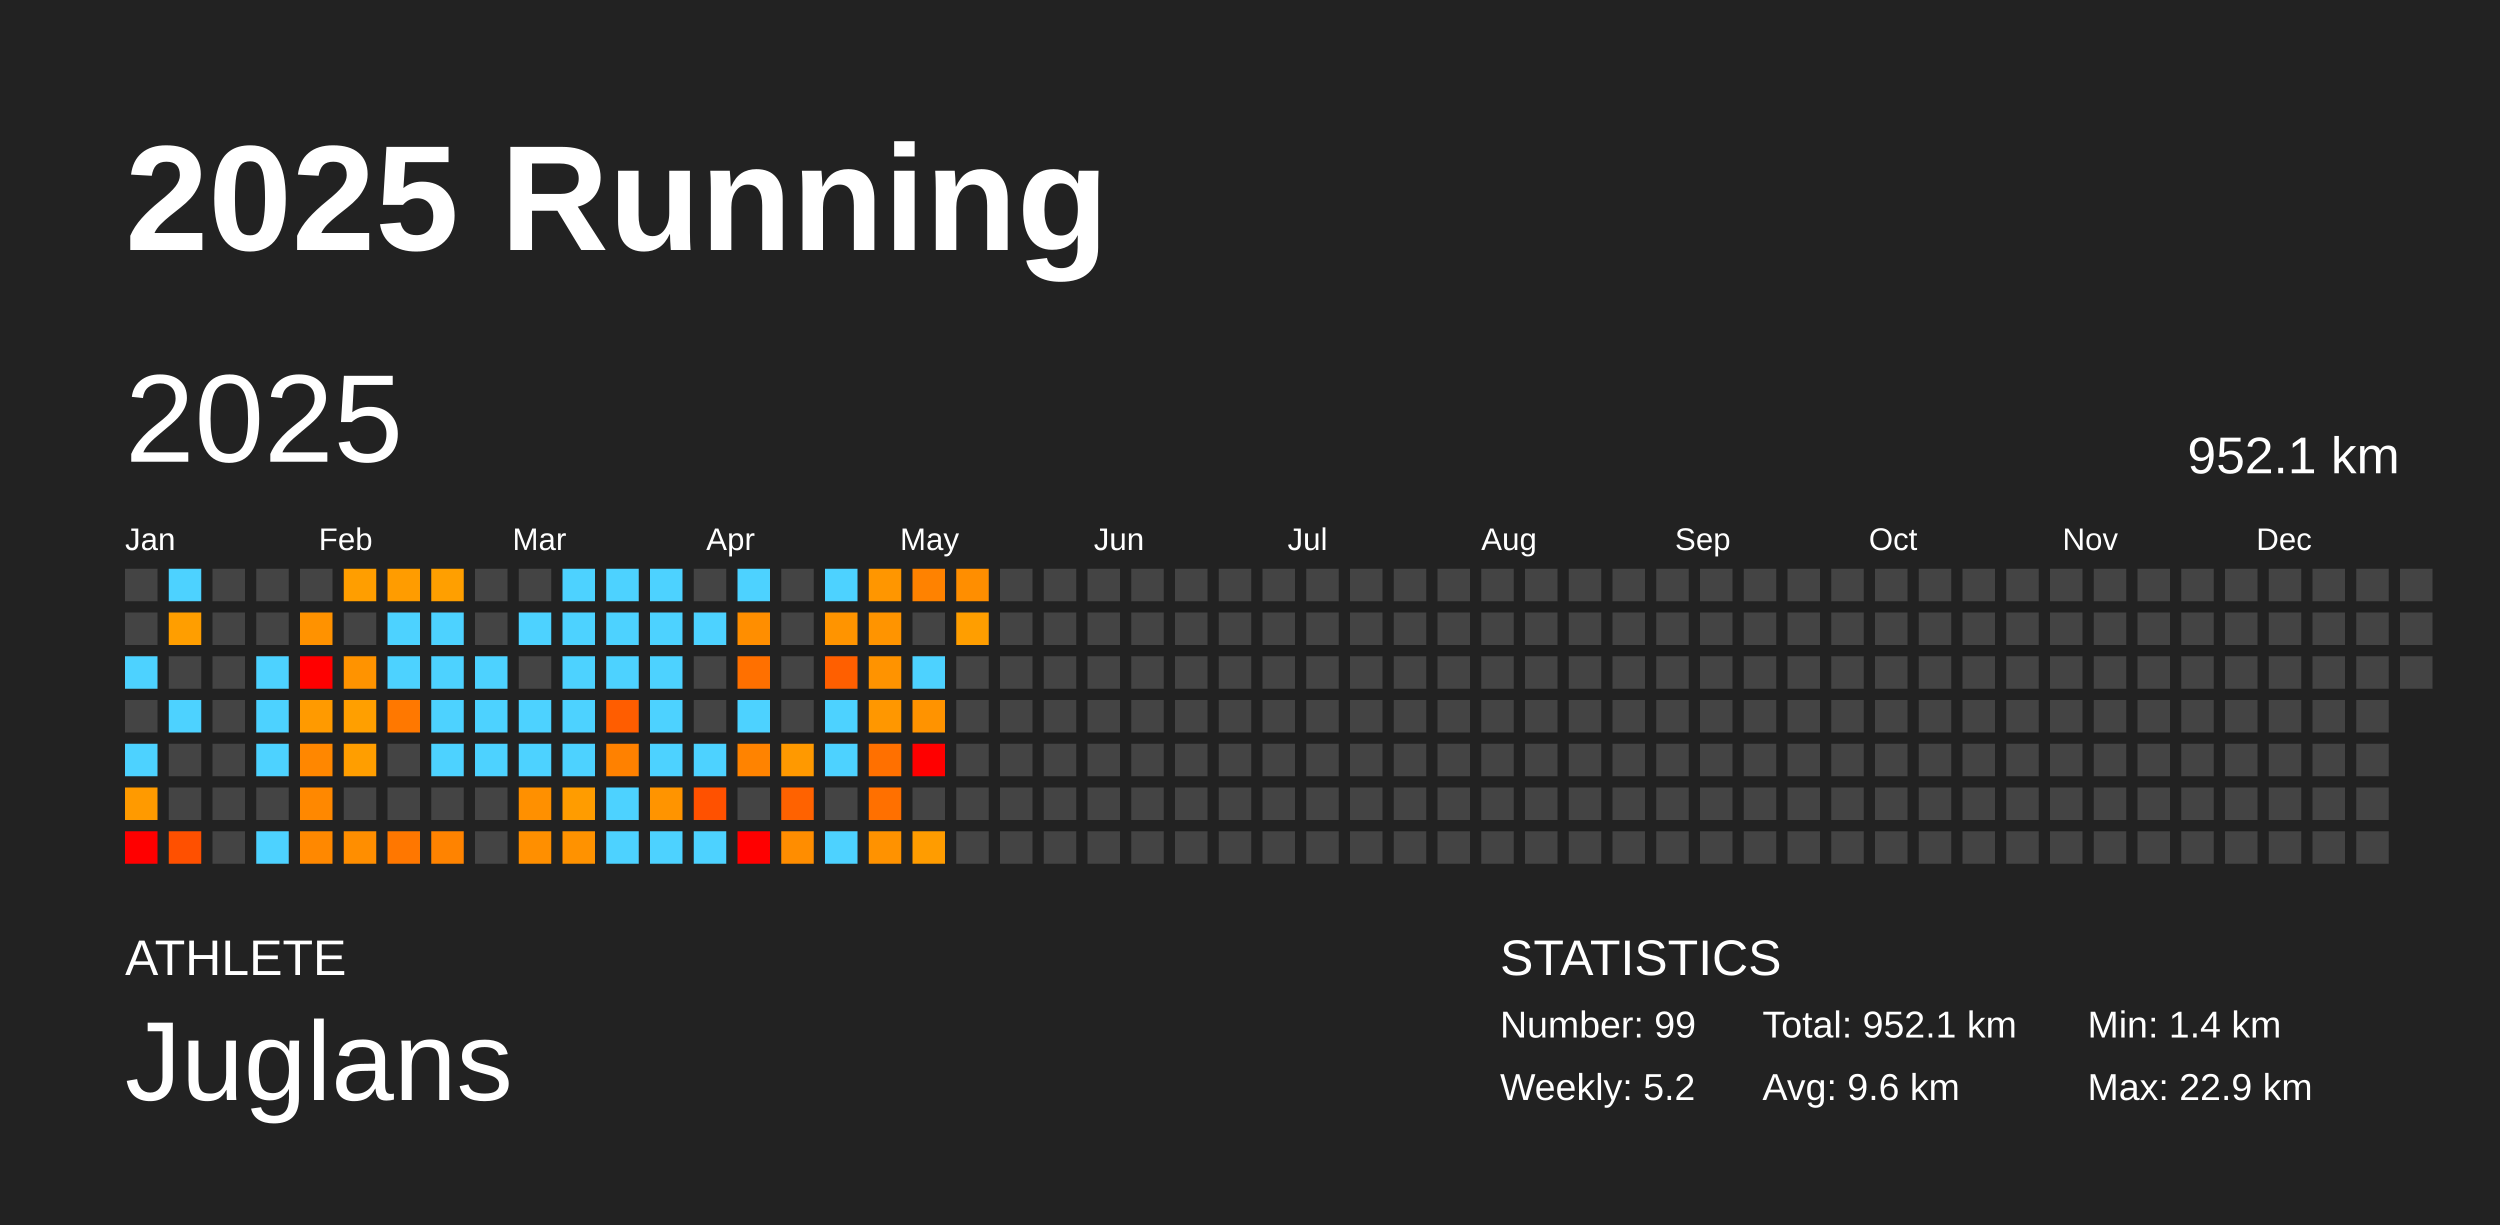
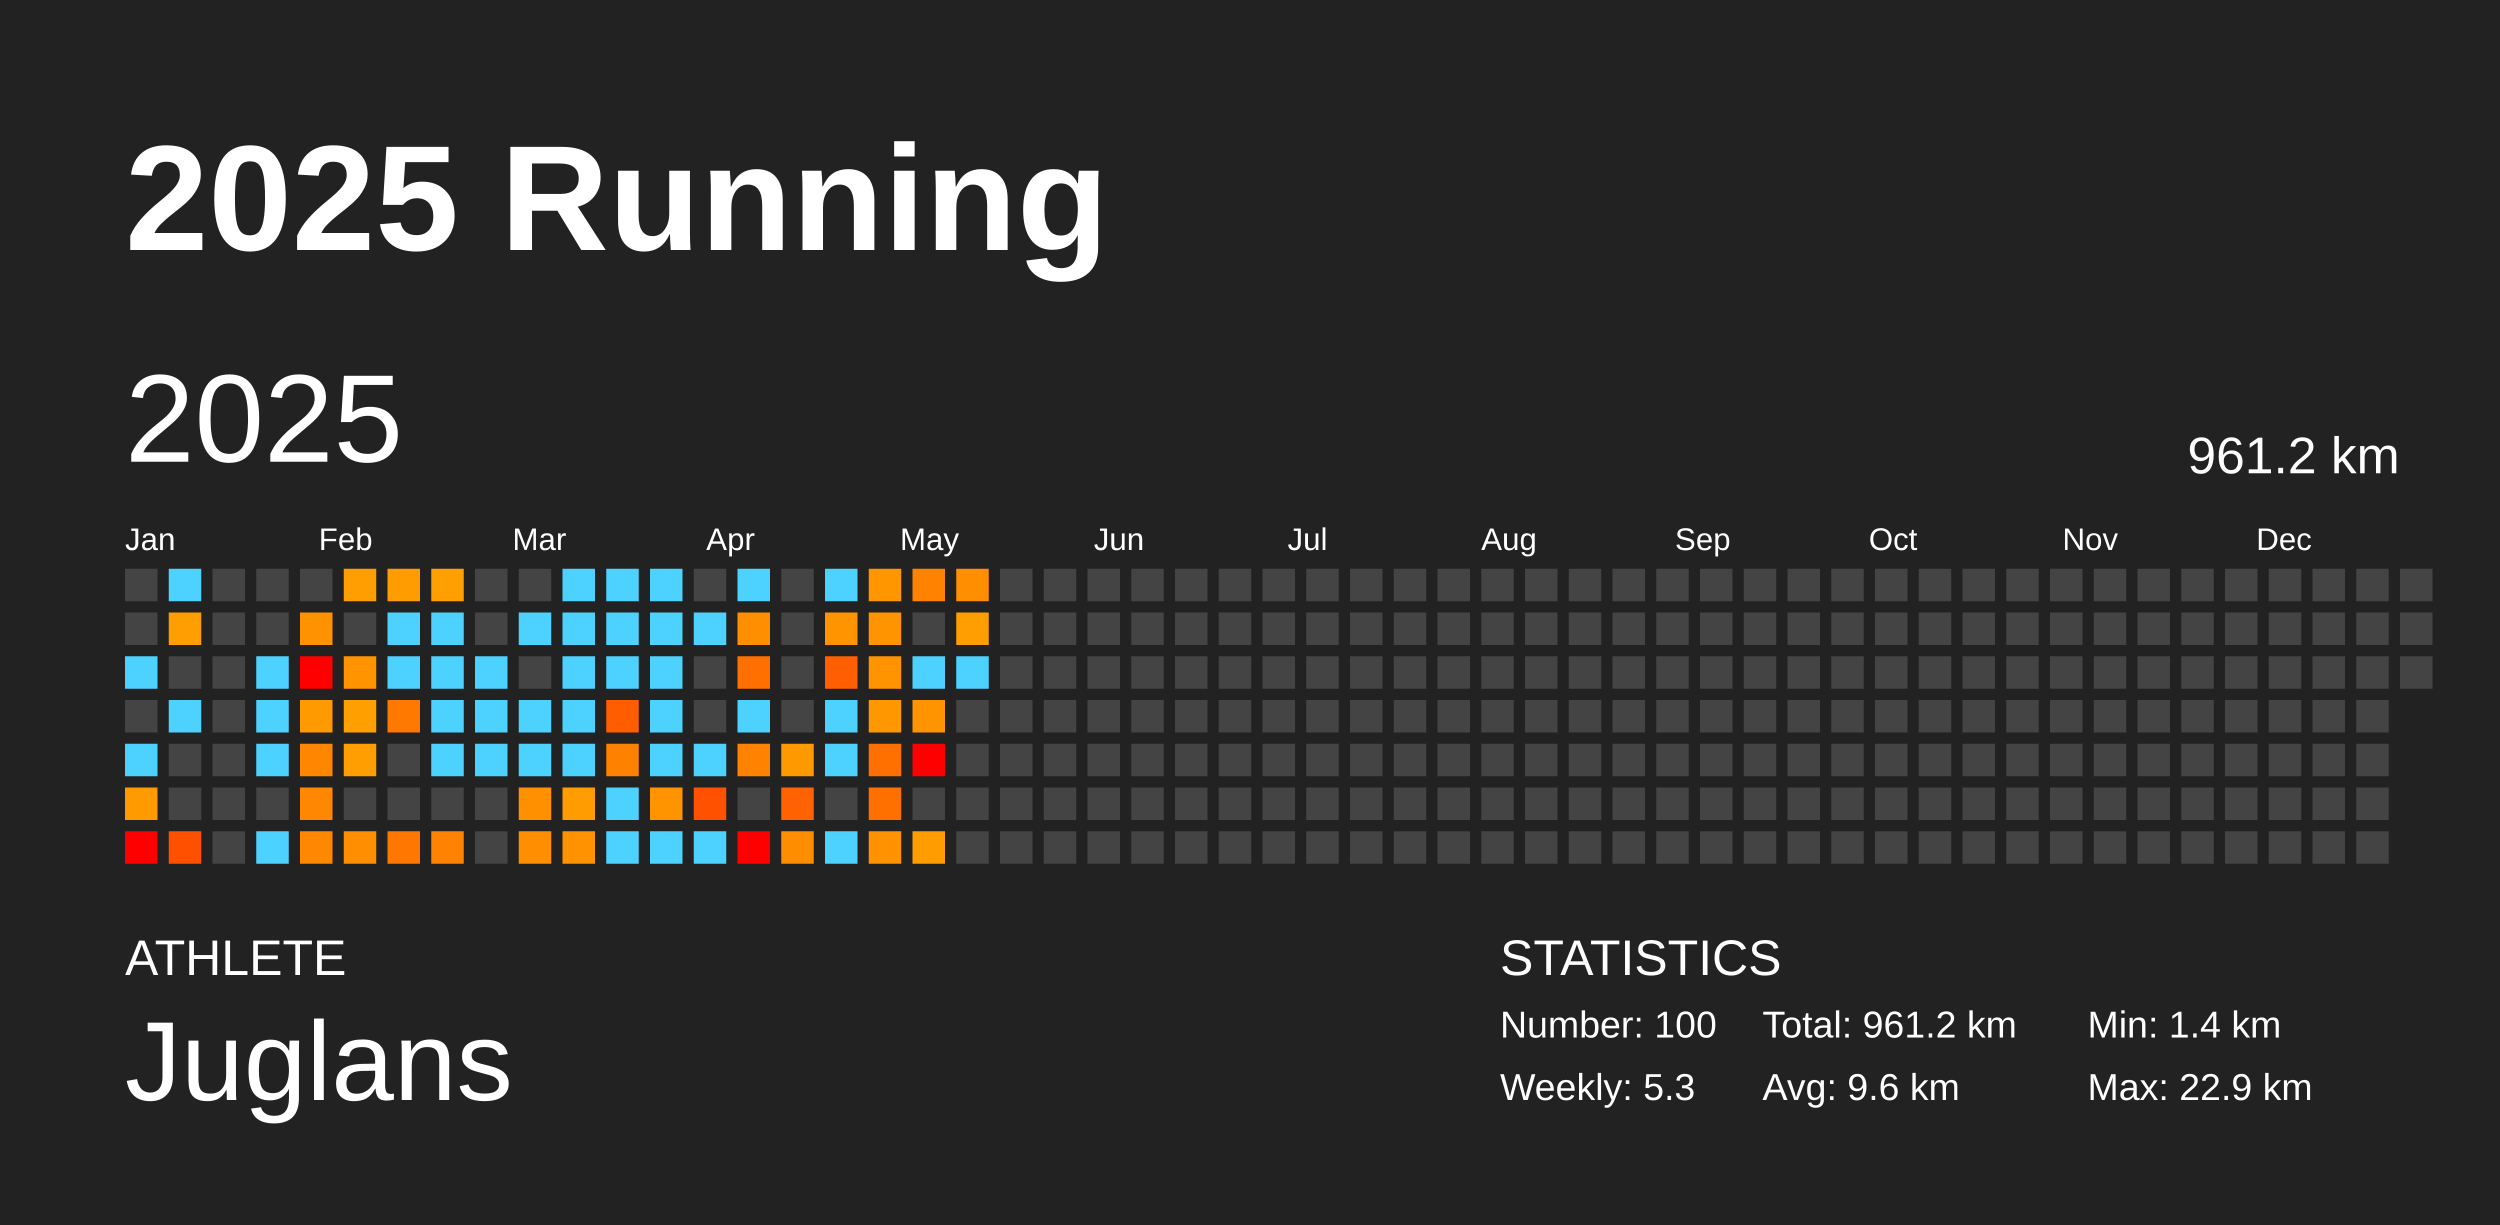
<svg xmlns="http://www.w3.org/2000/svg" baseProfile="full" height="98mm" version="1.1" viewBox="0,0,200,98" width="200mm">
  <defs />
  <rect fill="#222222" height="98" width="200" x="0" y="0" />
  <text fill="#FFFFFF" style="font-size:12px; font-family:Arial; font-weight:bold;" x="10" y="20">2025 Running</text>
  <text fill="#FFFFFF" style="font-size:4px; font-family:Arial" x="10" y="78">ATHLETE</text>
  <text fill="#FFFFFF" style="font-size:9px; font-family:Arial" x="10" y="88">Juglans</text>
  <text fill="#FFFFFF" style="font-size:4px; font-family:Arial" x="120" y="78">STATISTICS</text>
-   <text fill="#FFFFFF" style="font-size:3px; font-family:Arial" x="120" y="83">Number: 99</text>
-   <text fill="#FFFFFF" style="font-size:3px; font-family:Arial" x="120" y="88">Weekly: 5.2</text>
-   <text fill="#FFFFFF" style="font-size:3px; font-family:Arial" x="141" y="83">Total: 952.1 km</text>
+   <text fill="#FFFFFF" style="font-size:3px; font-family:Arial" x="120" y="83">Number: 100</text>
+   <text fill="#FFFFFF" style="font-size:3px; font-family:Arial" x="120" y="88">Weekly: 5.3</text>
+   <text fill="#FFFFFF" style="font-size:3px; font-family:Arial" x="141" y="83">Total: 961.2 km</text>
  <text fill="#FFFFFF" style="font-size:3px; font-family:Arial" x="141" y="88">Avg: 9.6 km</text>
  <text fill="#FFFFFF" style="font-size:3px; font-family:Arial" x="167" y="83">Min: 1.4 km</text>
  <text fill="#FFFFFF" style="font-size:3px; font-family:Arial" x="167" y="88">Max: 22.9 km</text>
  <text dominant-baseline="hanging" fill="#FFFFFF" style="font-size:10.0px; font-family:Arial;" x="10" y="30">2025</text>
-   <text dominant-baseline="hanging" fill="#FFFFFF" style="font-size:4.125px; font-family:Arial;" x="175" y="35">952.1 km</text>
+   <text dominant-baseline="hanging" fill="#FFFFFF" style="font-size:4.125px; font-family:Arial;" x="175" y="35">961.2 km</text>
  <text fill="#FFFFFF" style="font-size:2.5px; font-family:Arial" x="10.0" y="44">Jan</text>
  <text fill="#FFFFFF" style="font-size:2.5px; font-family:Arial" x="25.5" y="44">Feb</text>
  <text fill="#FFFFFF" style="font-size:2.5px; font-family:Arial" x="41.0" y="44">Mar</text>
  <text fill="#FFFFFF" style="font-size:2.5px; font-family:Arial" x="56.5" y="44">Apr</text>
  <text fill="#FFFFFF" style="font-size:2.5px; font-family:Arial" x="72.0" y="44">May</text>
  <text fill="#FFFFFF" style="font-size:2.5px; font-family:Arial" x="87.5" y="44">Jun</text>
  <text fill="#FFFFFF" style="font-size:2.5px; font-family:Arial" x="103.0" y="44">Jul</text>
  <text fill="#FFFFFF" style="font-size:2.5px; font-family:Arial" x="118.5" y="44">Aug</text>
  <text fill="#FFFFFF" style="font-size:2.5px; font-family:Arial" x="134.0" y="44">Sep</text>
  <text fill="#FFFFFF" style="font-size:2.5px; font-family:Arial" x="149.5" y="44">Oct</text>
  <text fill="#FFFFFF" style="font-size:2.5px; font-family:Arial" x="165.0" y="44">Nov</text>
  <text fill="#FFFFFF" style="font-size:2.5px; font-family:Arial" x="180.5" y="44">Dec</text>
  <rect fill="#444444" height="2.6" width="2.6" x="10.0" y="45.5" />
  <rect fill="#444444" height="2.6" width="2.6" x="10.0" y="49.0" />
  <rect fill="#4dd2ff" height="2.6" width="2.6" x="10.0" y="52.5" />
  <rect fill="#444444" height="2.6" width="2.6" x="10.0" y="56.0" />
  <rect fill="#4dd2ff" height="2.6" width="2.6" x="10.0" y="59.5" />
  <rect fill="#ff9a00" height="2.6" width="2.6" x="10.0" y="63.0" />
  <rect fill="red" height="2.6" width="2.6" x="10.0" y="66.5" />
  <rect fill="#4dd2ff" height="2.6" width="2.6" x="13.5" y="45.5" />
  <rect fill="#ff9e00" height="2.6" width="2.6" x="13.5" y="49.0" />
  <rect fill="#444444" height="2.6" width="2.6" x="13.5" y="52.5" />
  <rect fill="#4dd2ff" height="2.6" width="2.6" x="13.5" y="56.0" />
  <rect fill="#444444" height="2.6" width="2.6" x="13.5" y="59.5" />
  <rect fill="#444444" height="2.6" width="2.6" x="13.5" y="63.0" />
  <rect fill="#ff5000" height="2.6" width="2.6" x="13.5" y="66.5" />
  <rect fill="#444444" height="2.6" width="2.6" x="17.0" y="45.5" />
  <rect fill="#444444" height="2.6" width="2.6" x="17.0" y="49.0" />
  <rect fill="#444444" height="2.6" width="2.6" x="17.0" y="52.5" />
  <rect fill="#444444" height="2.6" width="2.6" x="17.0" y="56.0" />
  <rect fill="#444444" height="2.6" width="2.6" x="17.0" y="59.5" />
  <rect fill="#444444" height="2.6" width="2.6" x="17.0" y="63.0" />
  <rect fill="#444444" height="2.6" width="2.6" x="17.0" y="66.5" />
  <rect fill="#444444" height="2.6" width="2.6" x="20.5" y="45.5" />
  <rect fill="#444444" height="2.6" width="2.6" x="20.5" y="49.0" />
  <rect fill="#4dd2ff" height="2.6" width="2.6" x="20.5" y="52.5" />
  <rect fill="#4dd2ff" height="2.6" width="2.6" x="20.5" y="56.0" />
  <rect fill="#4dd2ff" height="2.6" width="2.6" x="20.5" y="59.5" />
  <rect fill="#444444" height="2.6" width="2.6" x="20.5" y="63.0" />
  <rect fill="#4dd2ff" height="2.6" width="2.6" x="20.5" y="66.5" />
  <rect fill="#444444" height="2.6" width="2.6" x="24.0" y="45.5" />
  <rect fill="#ff9200" height="2.6" width="2.6" x="24.0" y="49.0" />
  <rect fill="red" height="2.6" width="2.6" x="24.0" y="52.5" />
  <rect fill="#ff9a00" height="2.6" width="2.6" x="24.0" y="56.0" />
  <rect fill="#ff8700" height="2.6" width="2.6" x="24.0" y="59.5" />
  <rect fill="#ff8800" height="2.6" width="2.6" x="24.0" y="63.0" />
  <rect fill="#ff8800" height="2.6" width="2.6" x="24.0" y="66.5" />
  <rect fill="#ff9e00" height="2.6" width="2.6" x="27.5" y="45.5" />
  <rect fill="#444444" height="2.6" width="2.6" x="27.5" y="49.0" />
  <rect fill="#ff9300" height="2.6" width="2.6" x="27.5" y="52.5" />
  <rect fill="#ff9f00" height="2.6" width="2.6" x="27.5" y="56.0" />
  <rect fill="#ff9e00" height="2.6" width="2.6" x="27.5" y="59.5" />
  <rect fill="#444444" height="2.6" width="2.6" x="27.5" y="63.0" />
  <rect fill="#ff8e00" height="2.6" width="2.6" x="27.5" y="66.5" />
  <rect fill="#ff9c00" height="2.6" width="2.6" x="31.0" y="45.5" />
  <rect fill="#4dd2ff" height="2.6" width="2.6" x="31.0" y="49.0" />
  <rect fill="#4dd2ff" height="2.6" width="2.6" x="31.0" y="52.5" />
  <rect fill="#ff7800" height="2.6" width="2.6" x="31.0" y="56.0" />
  <rect fill="#444444" height="2.6" width="2.6" x="31.0" y="59.5" />
  <rect fill="#444444" height="2.6" width="2.6" x="31.0" y="63.0" />
  <rect fill="#ff7700" height="2.6" width="2.6" x="31.0" y="66.5" />
  <rect fill="#ff9f00" height="2.6" width="2.6" x="34.5" y="45.5" />
  <rect fill="#4dd2ff" height="2.6" width="2.6" x="34.5" y="49.0" />
  <rect fill="#4dd2ff" height="2.6" width="2.6" x="34.5" y="52.5" />
  <rect fill="#4dd2ff" height="2.6" width="2.6" x="34.5" y="56.0" />
  <rect fill="#4dd2ff" height="2.6" width="2.6" x="34.5" y="59.5" />
  <rect fill="#444444" height="2.6" width="2.6" x="34.5" y="63.0" />
  <rect fill="#ff8300" height="2.6" width="2.6" x="34.5" y="66.5" />
  <rect fill="#444444" height="2.6" width="2.6" x="38.0" y="45.5" />
  <rect fill="#444444" height="2.6" width="2.6" x="38.0" y="49.0" />
  <rect fill="#4dd2ff" height="2.6" width="2.6" x="38.0" y="52.5" />
  <rect fill="#4dd2ff" height="2.6" width="2.6" x="38.0" y="56.0" />
  <rect fill="#4dd2ff" height="2.6" width="2.6" x="38.0" y="59.5" />
  <rect fill="#444444" height="2.6" width="2.6" x="38.0" y="63.0" />
  <rect fill="#444444" height="2.6" width="2.6" x="38.0" y="66.5" />
  <rect fill="#444444" height="2.6" width="2.6" x="41.5" y="45.5" />
  <rect fill="#4dd2ff" height="2.6" width="2.6" x="41.5" y="49.0" />
  <rect fill="#444444" height="2.6" width="2.6" x="41.5" y="52.5" />
  <rect fill="#4dd2ff" height="2.6" width="2.6" x="41.5" y="56.0" />
  <rect fill="#4dd2ff" height="2.6" width="2.6" x="41.5" y="59.5" />
  <rect fill="#ff9000" height="2.6" width="2.6" x="41.5" y="63.0" />
  <rect fill="#ff8f00" height="2.6" width="2.6" x="41.5" y="66.5" />
  <rect fill="#4dd2ff" height="2.6" width="2.6" x="45.0" y="45.5" />
  <rect fill="#4dd2ff" height="2.6" width="2.6" x="45.0" y="49.0" />
  <rect fill="#4dd2ff" height="2.6" width="2.6" x="45.0" y="52.5" />
  <rect fill="#4dd2ff" height="2.6" width="2.6" x="45.0" y="56.0" />
  <rect fill="#4dd2ff" height="2.6" width="2.6" x="45.0" y="59.5" />
  <rect fill="#ff9c00" height="2.6" width="2.6" x="45.0" y="63.0" />
  <rect fill="#ff9200" height="2.6" width="2.6" x="45.0" y="66.5" />
  <rect fill="#4dd2ff" height="2.6" width="2.6" x="48.5" y="45.5" />
  <rect fill="#4dd2ff" height="2.6" width="2.6" x="48.5" y="49.0" />
  <rect fill="#4dd2ff" height="2.6" width="2.6" x="48.5" y="52.5" />
  <rect fill="#ff5d00" height="2.6" width="2.6" x="48.5" y="56.0" />
  <rect fill="#ff8100" height="2.6" width="2.6" x="48.5" y="59.5" />
  <rect fill="#4dd2ff" height="2.6" width="2.6" x="48.5" y="63.0" />
  <rect fill="#4dd2ff" height="2.6" width="2.6" x="48.5" y="66.5" />
  <rect fill="#4dd2ff" height="2.6" width="2.6" x="52.0" y="45.5" />
  <rect fill="#4dd2ff" height="2.6" width="2.6" x="52.0" y="49.0" />
  <rect fill="#4dd2ff" height="2.6" width="2.6" x="52.0" y="52.5" />
  <rect fill="#4dd2ff" height="2.6" width="2.6" x="52.0" y="56.0" />
  <rect fill="#4dd2ff" height="2.6" width="2.6" x="52.0" y="59.5" />
  <rect fill="#ff9400" height="2.6" width="2.6" x="52.0" y="63.0" />
  <rect fill="#4dd2ff" height="2.6" width="2.6" x="52.0" y="66.5" />
  <rect fill="#444444" height="2.6" width="2.6" x="55.5" y="45.5" />
  <rect fill="#4dd2ff" height="2.6" width="2.6" x="55.5" y="49.0" />
  <rect fill="#444444" height="2.6" width="2.6" x="55.5" y="52.5" />
  <rect fill="#444444" height="2.6" width="2.6" x="55.5" y="56.0" />
  <rect fill="#4dd2ff" height="2.6" width="2.6" x="55.5" y="59.5" />
  <rect fill="#ff5100" height="2.6" width="2.6" x="55.5" y="63.0" />
  <rect fill="#4dd2ff" height="2.6" width="2.6" x="55.5" y="66.5" />
  <rect fill="#4dd2ff" height="2.6" width="2.6" x="59.0" y="45.5" />
  <rect fill="#ff8e00" height="2.6" width="2.6" x="59.0" y="49.0" />
  <rect fill="#ff7000" height="2.6" width="2.6" x="59.0" y="52.5" />
  <rect fill="#4dd2ff" height="2.6" width="2.6" x="59.0" y="56.0" />
  <rect fill="#ff8300" height="2.6" width="2.6" x="59.0" y="59.5" />
  <rect fill="#444444" height="2.6" width="2.6" x="59.0" y="63.0" />
  <rect fill="red" height="2.6" width="2.6" x="59.0" y="66.5" />
  <rect fill="#444444" height="2.6" width="2.6" x="62.5" y="45.5" />
  <rect fill="#444444" height="2.6" width="2.6" x="62.5" y="49.0" />
  <rect fill="#444444" height="2.6" width="2.6" x="62.5" y="52.5" />
  <rect fill="#444444" height="2.6" width="2.6" x="62.5" y="56.0" />
  <rect fill="#ff9900" height="2.6" width="2.6" x="62.5" y="59.5" />
  <rect fill="#ff6200" height="2.6" width="2.6" x="62.5" y="63.0" />
  <rect fill="#ff8d00" height="2.6" width="2.6" x="62.5" y="66.5" />
  <rect fill="#4dd2ff" height="2.6" width="2.6" x="66.0" y="45.5" />
  <rect fill="#ff9400" height="2.6" width="2.6" x="66.0" y="49.0" />
  <rect fill="#ff5f00" height="2.6" width="2.6" x="66.0" y="52.5" />
  <rect fill="#4dd2ff" height="2.6" width="2.6" x="66.0" y="56.0" />
  <rect fill="#4dd2ff" height="2.6" width="2.6" x="66.0" y="59.5" />
  <rect fill="#444444" height="2.6" width="2.6" x="66.0" y="63.0" />
  <rect fill="#4dd2ff" height="2.6" width="2.6" x="66.0" y="66.5" />
  <rect fill="#ff9600" height="2.6" width="2.6" x="69.5" y="45.5" />
  <rect fill="#ff9400" height="2.6" width="2.6" x="69.5" y="49.0" />
  <rect fill="#ff9300" height="2.6" width="2.6" x="69.5" y="52.5" />
  <rect fill="#ff9700" height="2.6" width="2.6" x="69.5" y="56.0" />
  <rect fill="#ff7000" height="2.6" width="2.6" x="69.5" y="59.5" />
  <rect fill="#ff7000" height="2.6" width="2.6" x="69.5" y="63.0" />
  <rect fill="#ff9200" height="2.6" width="2.6" x="69.5" y="66.5" />
  <rect fill="#ff8200" height="2.6" width="2.6" x="73.0" y="45.5" />
  <rect fill="#444444" height="2.6" width="2.6" x="73.0" y="49.0" />
  <rect fill="#4dd2ff" height="2.6" width="2.6" x="73.0" y="52.5" />
  <rect fill="#ff9300" height="2.6" width="2.6" x="73.0" y="56.0" />
  <rect fill="red" height="2.6" width="2.6" x="73.0" y="59.5" />
  <rect fill="#444444" height="2.6" width="2.6" x="73.0" y="63.0" />
  <rect fill="#ff9c00" height="2.6" width="2.6" x="73.0" y="66.5" />
  <rect fill="#ff8e00" height="2.6" width="2.6" x="76.5" y="45.5" />
  <rect fill="#ff9e00" height="2.6" width="2.6" x="76.5" y="49.0" />
-   <rect fill="#444444" height="2.6" width="2.6" x="76.5" y="52.5" />
+   <rect fill="#4dd2ff" height="2.6" width="2.6" x="76.5" y="52.5" />
  <rect fill="#444444" height="2.6" width="2.6" x="76.5" y="56.0" />
  <rect fill="#444444" height="2.6" width="2.6" x="76.5" y="59.5" />
  <rect fill="#444444" height="2.6" width="2.6" x="76.5" y="63.0" />
  <rect fill="#444444" height="2.6" width="2.6" x="76.5" y="66.5" />
  <rect fill="#444444" height="2.6" width="2.6" x="80.0" y="45.5" />
  <rect fill="#444444" height="2.6" width="2.6" x="80.0" y="49.0" />
  <rect fill="#444444" height="2.6" width="2.6" x="80.0" y="52.5" />
  <rect fill="#444444" height="2.6" width="2.6" x="80.0" y="56.0" />
  <rect fill="#444444" height="2.6" width="2.6" x="80.0" y="59.5" />
  <rect fill="#444444" height="2.6" width="2.6" x="80.0" y="63.0" />
  <rect fill="#444444" height="2.6" width="2.6" x="80.0" y="66.5" />
  <rect fill="#444444" height="2.6" width="2.6" x="83.5" y="45.5" />
  <rect fill="#444444" height="2.6" width="2.6" x="83.5" y="49.0" />
  <rect fill="#444444" height="2.6" width="2.6" x="83.5" y="52.5" />
  <rect fill="#444444" height="2.6" width="2.6" x="83.5" y="56.0" />
  <rect fill="#444444" height="2.6" width="2.6" x="83.5" y="59.5" />
  <rect fill="#444444" height="2.6" width="2.6" x="83.5" y="63.0" />
  <rect fill="#444444" height="2.6" width="2.6" x="83.5" y="66.5" />
  <rect fill="#444444" height="2.6" width="2.6" x="87.0" y="45.5" />
  <rect fill="#444444" height="2.6" width="2.6" x="87.0" y="49.0" />
  <rect fill="#444444" height="2.6" width="2.6" x="87.0" y="52.5" />
  <rect fill="#444444" height="2.6" width="2.6" x="87.0" y="56.0" />
  <rect fill="#444444" height="2.6" width="2.6" x="87.0" y="59.5" />
  <rect fill="#444444" height="2.6" width="2.6" x="87.0" y="63.0" />
  <rect fill="#444444" height="2.6" width="2.6" x="87.0" y="66.5" />
  <rect fill="#444444" height="2.6" width="2.6" x="90.5" y="45.5" />
  <rect fill="#444444" height="2.6" width="2.6" x="90.5" y="49.0" />
  <rect fill="#444444" height="2.6" width="2.6" x="90.5" y="52.5" />
  <rect fill="#444444" height="2.6" width="2.6" x="90.5" y="56.0" />
  <rect fill="#444444" height="2.6" width="2.6" x="90.5" y="59.5" />
  <rect fill="#444444" height="2.6" width="2.6" x="90.5" y="63.0" />
  <rect fill="#444444" height="2.6" width="2.6" x="90.5" y="66.5" />
  <rect fill="#444444" height="2.6" width="2.6" x="94.0" y="45.5" />
  <rect fill="#444444" height="2.6" width="2.6" x="94.0" y="49.0" />
  <rect fill="#444444" height="2.6" width="2.6" x="94.0" y="52.5" />
  <rect fill="#444444" height="2.6" width="2.6" x="94.0" y="56.0" />
  <rect fill="#444444" height="2.6" width="2.6" x="94.0" y="59.5" />
  <rect fill="#444444" height="2.6" width="2.6" x="94.0" y="63.0" />
  <rect fill="#444444" height="2.6" width="2.6" x="94.0" y="66.5" />
  <rect fill="#444444" height="2.6" width="2.6" x="97.5" y="45.5" />
  <rect fill="#444444" height="2.6" width="2.6" x="97.5" y="49.0" />
  <rect fill="#444444" height="2.6" width="2.6" x="97.5" y="52.5" />
  <rect fill="#444444" height="2.6" width="2.6" x="97.5" y="56.0" />
  <rect fill="#444444" height="2.6" width="2.6" x="97.5" y="59.5" />
  <rect fill="#444444" height="2.6" width="2.6" x="97.5" y="63.0" />
  <rect fill="#444444" height="2.6" width="2.6" x="97.5" y="66.5" />
  <rect fill="#444444" height="2.6" width="2.6" x="101.0" y="45.5" />
  <rect fill="#444444" height="2.6" width="2.6" x="101.0" y="49.0" />
  <rect fill="#444444" height="2.6" width="2.6" x="101.0" y="52.5" />
  <rect fill="#444444" height="2.6" width="2.6" x="101.0" y="56.0" />
  <rect fill="#444444" height="2.6" width="2.6" x="101.0" y="59.5" />
  <rect fill="#444444" height="2.6" width="2.6" x="101.0" y="63.0" />
  <rect fill="#444444" height="2.6" width="2.6" x="101.0" y="66.5" />
  <rect fill="#444444" height="2.6" width="2.6" x="104.5" y="45.5" />
  <rect fill="#444444" height="2.6" width="2.6" x="104.5" y="49.0" />
  <rect fill="#444444" height="2.6" width="2.6" x="104.5" y="52.5" />
  <rect fill="#444444" height="2.6" width="2.6" x="104.5" y="56.0" />
  <rect fill="#444444" height="2.6" width="2.6" x="104.5" y="59.5" />
  <rect fill="#444444" height="2.6" width="2.6" x="104.5" y="63.0" />
  <rect fill="#444444" height="2.6" width="2.6" x="104.5" y="66.5" />
  <rect fill="#444444" height="2.6" width="2.6" x="108.0" y="45.5" />
  <rect fill="#444444" height="2.6" width="2.6" x="108.0" y="49.0" />
  <rect fill="#444444" height="2.6" width="2.6" x="108.0" y="52.5" />
  <rect fill="#444444" height="2.6" width="2.6" x="108.0" y="56.0" />
  <rect fill="#444444" height="2.6" width="2.6" x="108.0" y="59.5" />
  <rect fill="#444444" height="2.6" width="2.6" x="108.0" y="63.0" />
  <rect fill="#444444" height="2.6" width="2.6" x="108.0" y="66.5" />
  <rect fill="#444444" height="2.6" width="2.6" x="111.5" y="45.5" />
  <rect fill="#444444" height="2.6" width="2.6" x="111.5" y="49.0" />
  <rect fill="#444444" height="2.6" width="2.6" x="111.5" y="52.5" />
  <rect fill="#444444" height="2.6" width="2.6" x="111.5" y="56.0" />
  <rect fill="#444444" height="2.6" width="2.6" x="111.5" y="59.5" />
  <rect fill="#444444" height="2.6" width="2.6" x="111.5" y="63.0" />
  <rect fill="#444444" height="2.6" width="2.6" x="111.5" y="66.5" />
  <rect fill="#444444" height="2.6" width="2.6" x="115.0" y="45.5" />
  <rect fill="#444444" height="2.6" width="2.6" x="115.0" y="49.0" />
  <rect fill="#444444" height="2.6" width="2.6" x="115.0" y="52.5" />
  <rect fill="#444444" height="2.6" width="2.6" x="115.0" y="56.0" />
  <rect fill="#444444" height="2.6" width="2.6" x="115.0" y="59.5" />
  <rect fill="#444444" height="2.6" width="2.6" x="115.0" y="63.0" />
  <rect fill="#444444" height="2.6" width="2.6" x="115.0" y="66.5" />
  <rect fill="#444444" height="2.6" width="2.6" x="118.5" y="45.5" />
  <rect fill="#444444" height="2.6" width="2.6" x="118.5" y="49.0" />
  <rect fill="#444444" height="2.6" width="2.6" x="118.5" y="52.5" />
  <rect fill="#444444" height="2.6" width="2.6" x="118.5" y="56.0" />
  <rect fill="#444444" height="2.6" width="2.6" x="118.5" y="59.5" />
  <rect fill="#444444" height="2.6" width="2.6" x="118.5" y="63.0" />
  <rect fill="#444444" height="2.6" width="2.6" x="118.5" y="66.5" />
  <rect fill="#444444" height="2.6" width="2.6" x="122.0" y="45.5" />
  <rect fill="#444444" height="2.6" width="2.6" x="122.0" y="49.0" />
  <rect fill="#444444" height="2.6" width="2.6" x="122.0" y="52.5" />
  <rect fill="#444444" height="2.6" width="2.6" x="122.0" y="56.0" />
  <rect fill="#444444" height="2.6" width="2.6" x="122.0" y="59.5" />
  <rect fill="#444444" height="2.6" width="2.6" x="122.0" y="63.0" />
  <rect fill="#444444" height="2.6" width="2.6" x="122.0" y="66.5" />
  <rect fill="#444444" height="2.6" width="2.6" x="125.5" y="45.5" />
  <rect fill="#444444" height="2.6" width="2.6" x="125.5" y="49.0" />
  <rect fill="#444444" height="2.6" width="2.6" x="125.5" y="52.5" />
  <rect fill="#444444" height="2.6" width="2.6" x="125.5" y="56.0" />
  <rect fill="#444444" height="2.6" width="2.6" x="125.5" y="59.5" />
  <rect fill="#444444" height="2.6" width="2.6" x="125.5" y="63.0" />
  <rect fill="#444444" height="2.6" width="2.6" x="125.5" y="66.5" />
  <rect fill="#444444" height="2.6" width="2.6" x="129.0" y="45.5" />
  <rect fill="#444444" height="2.6" width="2.6" x="129.0" y="49.0" />
  <rect fill="#444444" height="2.6" width="2.6" x="129.0" y="52.5" />
  <rect fill="#444444" height="2.6" width="2.6" x="129.0" y="56.0" />
  <rect fill="#444444" height="2.6" width="2.6" x="129.0" y="59.5" />
  <rect fill="#444444" height="2.6" width="2.6" x="129.0" y="63.0" />
  <rect fill="#444444" height="2.6" width="2.6" x="129.0" y="66.5" />
  <rect fill="#444444" height="2.6" width="2.6" x="132.5" y="45.5" />
  <rect fill="#444444" height="2.6" width="2.6" x="132.5" y="49.0" />
  <rect fill="#444444" height="2.6" width="2.6" x="132.5" y="52.5" />
  <rect fill="#444444" height="2.6" width="2.6" x="132.5" y="56.0" />
  <rect fill="#444444" height="2.6" width="2.6" x="132.5" y="59.5" />
  <rect fill="#444444" height="2.6" width="2.6" x="132.5" y="63.0" />
  <rect fill="#444444" height="2.6" width="2.6" x="132.5" y="66.5" />
  <rect fill="#444444" height="2.6" width="2.6" x="136.0" y="45.5" />
  <rect fill="#444444" height="2.6" width="2.6" x="136.0" y="49.0" />
  <rect fill="#444444" height="2.6" width="2.6" x="136.0" y="52.5" />
  <rect fill="#444444" height="2.6" width="2.6" x="136.0" y="56.0" />
  <rect fill="#444444" height="2.6" width="2.6" x="136.0" y="59.5" />
  <rect fill="#444444" height="2.6" width="2.6" x="136.0" y="63.0" />
  <rect fill="#444444" height="2.6" width="2.6" x="136.0" y="66.5" />
  <rect fill="#444444" height="2.6" width="2.6" x="139.5" y="45.5" />
  <rect fill="#444444" height="2.6" width="2.6" x="139.5" y="49.0" />
  <rect fill="#444444" height="2.6" width="2.6" x="139.5" y="52.5" />
  <rect fill="#444444" height="2.6" width="2.6" x="139.5" y="56.0" />
  <rect fill="#444444" height="2.6" width="2.6" x="139.5" y="59.5" />
  <rect fill="#444444" height="2.6" width="2.6" x="139.5" y="63.0" />
  <rect fill="#444444" height="2.6" width="2.6" x="139.5" y="66.5" />
  <rect fill="#444444" height="2.6" width="2.6" x="143.0" y="45.5" />
  <rect fill="#444444" height="2.6" width="2.6" x="143.0" y="49.0" />
  <rect fill="#444444" height="2.6" width="2.6" x="143.0" y="52.5" />
  <rect fill="#444444" height="2.6" width="2.6" x="143.0" y="56.0" />
  <rect fill="#444444" height="2.6" width="2.6" x="143.0" y="59.5" />
  <rect fill="#444444" height="2.6" width="2.6" x="143.0" y="63.0" />
  <rect fill="#444444" height="2.6" width="2.6" x="143.0" y="66.5" />
  <rect fill="#444444" height="2.6" width="2.6" x="146.5" y="45.5" />
  <rect fill="#444444" height="2.6" width="2.6" x="146.5" y="49.0" />
  <rect fill="#444444" height="2.6" width="2.6" x="146.5" y="52.5" />
  <rect fill="#444444" height="2.6" width="2.6" x="146.5" y="56.0" />
  <rect fill="#444444" height="2.6" width="2.6" x="146.5" y="59.5" />
  <rect fill="#444444" height="2.6" width="2.6" x="146.5" y="63.0" />
  <rect fill="#444444" height="2.6" width="2.6" x="146.5" y="66.5" />
  <rect fill="#444444" height="2.6" width="2.6" x="150.0" y="45.5" />
  <rect fill="#444444" height="2.6" width="2.6" x="150.0" y="49.0" />
  <rect fill="#444444" height="2.6" width="2.6" x="150.0" y="52.5" />
  <rect fill="#444444" height="2.6" width="2.6" x="150.0" y="56.0" />
  <rect fill="#444444" height="2.6" width="2.6" x="150.0" y="59.5" />
  <rect fill="#444444" height="2.6" width="2.6" x="150.0" y="63.0" />
  <rect fill="#444444" height="2.6" width="2.6" x="150.0" y="66.5" />
  <rect fill="#444444" height="2.6" width="2.6" x="153.5" y="45.5" />
  <rect fill="#444444" height="2.6" width="2.6" x="153.5" y="49.0" />
  <rect fill="#444444" height="2.6" width="2.6" x="153.5" y="52.5" />
  <rect fill="#444444" height="2.6" width="2.6" x="153.5" y="56.0" />
  <rect fill="#444444" height="2.6" width="2.6" x="153.5" y="59.5" />
  <rect fill="#444444" height="2.6" width="2.6" x="153.5" y="63.0" />
  <rect fill="#444444" height="2.6" width="2.6" x="153.5" y="66.5" />
  <rect fill="#444444" height="2.6" width="2.6" x="157.0" y="45.5" />
  <rect fill="#444444" height="2.6" width="2.6" x="157.0" y="49.0" />
  <rect fill="#444444" height="2.6" width="2.6" x="157.0" y="52.5" />
  <rect fill="#444444" height="2.6" width="2.6" x="157.0" y="56.0" />
  <rect fill="#444444" height="2.6" width="2.6" x="157.0" y="59.5" />
  <rect fill="#444444" height="2.6" width="2.6" x="157.0" y="63.0" />
  <rect fill="#444444" height="2.6" width="2.6" x="157.0" y="66.5" />
  <rect fill="#444444" height="2.6" width="2.6" x="160.5" y="45.5" />
  <rect fill="#444444" height="2.6" width="2.6" x="160.5" y="49.0" />
  <rect fill="#444444" height="2.6" width="2.6" x="160.5" y="52.5" />
  <rect fill="#444444" height="2.6" width="2.6" x="160.5" y="56.0" />
  <rect fill="#444444" height="2.6" width="2.6" x="160.5" y="59.5" />
  <rect fill="#444444" height="2.6" width="2.6" x="160.5" y="63.0" />
  <rect fill="#444444" height="2.6" width="2.6" x="160.5" y="66.5" />
  <rect fill="#444444" height="2.6" width="2.6" x="164.0" y="45.5" />
  <rect fill="#444444" height="2.6" width="2.6" x="164.0" y="49.0" />
  <rect fill="#444444" height="2.6" width="2.6" x="164.0" y="52.5" />
  <rect fill="#444444" height="2.6" width="2.6" x="164.0" y="56.0" />
  <rect fill="#444444" height="2.6" width="2.6" x="164.0" y="59.5" />
  <rect fill="#444444" height="2.6" width="2.6" x="164.0" y="63.0" />
  <rect fill="#444444" height="2.6" width="2.6" x="164.0" y="66.5" />
  <rect fill="#444444" height="2.6" width="2.6" x="167.5" y="45.5" />
  <rect fill="#444444" height="2.6" width="2.6" x="167.5" y="49.0" />
  <rect fill="#444444" height="2.6" width="2.6" x="167.5" y="52.5" />
  <rect fill="#444444" height="2.6" width="2.6" x="167.5" y="56.0" />
  <rect fill="#444444" height="2.6" width="2.6" x="167.5" y="59.5" />
  <rect fill="#444444" height="2.6" width="2.6" x="167.5" y="63.0" />
  <rect fill="#444444" height="2.6" width="2.6" x="167.5" y="66.5" />
  <rect fill="#444444" height="2.6" width="2.6" x="171.0" y="45.5" />
  <rect fill="#444444" height="2.6" width="2.6" x="171.0" y="49.0" />
  <rect fill="#444444" height="2.6" width="2.6" x="171.0" y="52.5" />
  <rect fill="#444444" height="2.6" width="2.6" x="171.0" y="56.0" />
  <rect fill="#444444" height="2.6" width="2.6" x="171.0" y="59.5" />
  <rect fill="#444444" height="2.6" width="2.6" x="171.0" y="63.0" />
  <rect fill="#444444" height="2.6" width="2.6" x="171.0" y="66.5" />
  <rect fill="#444444" height="2.6" width="2.6" x="174.5" y="45.5" />
  <rect fill="#444444" height="2.6" width="2.6" x="174.5" y="49.0" />
  <rect fill="#444444" height="2.6" width="2.6" x="174.5" y="52.5" />
  <rect fill="#444444" height="2.6" width="2.6" x="174.5" y="56.0" />
  <rect fill="#444444" height="2.6" width="2.6" x="174.5" y="59.5" />
  <rect fill="#444444" height="2.6" width="2.6" x="174.5" y="63.0" />
  <rect fill="#444444" height="2.6" width="2.6" x="174.5" y="66.5" />
  <rect fill="#444444" height="2.6" width="2.6" x="178.0" y="45.5" />
  <rect fill="#444444" height="2.6" width="2.6" x="178.0" y="49.0" />
  <rect fill="#444444" height="2.6" width="2.6" x="178.0" y="52.5" />
  <rect fill="#444444" height="2.6" width="2.6" x="178.0" y="56.0" />
  <rect fill="#444444" height="2.6" width="2.6" x="178.0" y="59.5" />
  <rect fill="#444444" height="2.6" width="2.6" x="178.0" y="63.0" />
  <rect fill="#444444" height="2.6" width="2.6" x="178.0" y="66.5" />
  <rect fill="#444444" height="2.6" width="2.6" x="181.5" y="45.5" />
  <rect fill="#444444" height="2.6" width="2.6" x="181.5" y="49.0" />
  <rect fill="#444444" height="2.6" width="2.6" x="181.5" y="52.5" />
  <rect fill="#444444" height="2.6" width="2.6" x="181.5" y="56.0" />
  <rect fill="#444444" height="2.6" width="2.6" x="181.5" y="59.5" />
  <rect fill="#444444" height="2.6" width="2.6" x="181.5" y="63.0" />
  <rect fill="#444444" height="2.6" width="2.6" x="181.5" y="66.5" />
  <rect fill="#444444" height="2.6" width="2.6" x="185.0" y="45.5" />
  <rect fill="#444444" height="2.6" width="2.6" x="185.0" y="49.0" />
  <rect fill="#444444" height="2.6" width="2.6" x="185.0" y="52.5" />
  <rect fill="#444444" height="2.6" width="2.6" x="185.0" y="56.0" />
  <rect fill="#444444" height="2.6" width="2.6" x="185.0" y="59.5" />
  <rect fill="#444444" height="2.6" width="2.6" x="185.0" y="63.0" />
  <rect fill="#444444" height="2.6" width="2.6" x="185.0" y="66.5" />
  <rect fill="#444444" height="2.6" width="2.6" x="188.5" y="45.5" />
  <rect fill="#444444" height="2.6" width="2.6" x="188.5" y="49.0" />
  <rect fill="#444444" height="2.6" width="2.6" x="188.5" y="52.5" />
  <rect fill="#444444" height="2.6" width="2.6" x="188.5" y="56.0" />
  <rect fill="#444444" height="2.6" width="2.6" x="188.5" y="59.5" />
  <rect fill="#444444" height="2.6" width="2.6" x="188.5" y="63.0" />
  <rect fill="#444444" height="2.6" width="2.6" x="188.5" y="66.5" />
  <rect fill="#444444" height="2.6" width="2.6" x="192.0" y="45.5" />
  <rect fill="#444444" height="2.6" width="2.6" x="192.0" y="49.0" />
  <rect fill="#444444" height="2.6" width="2.6" x="192.0" y="52.5" />
</svg>
